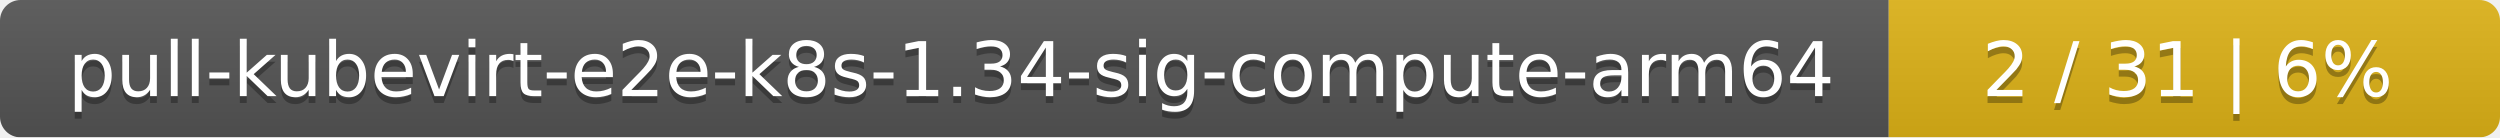
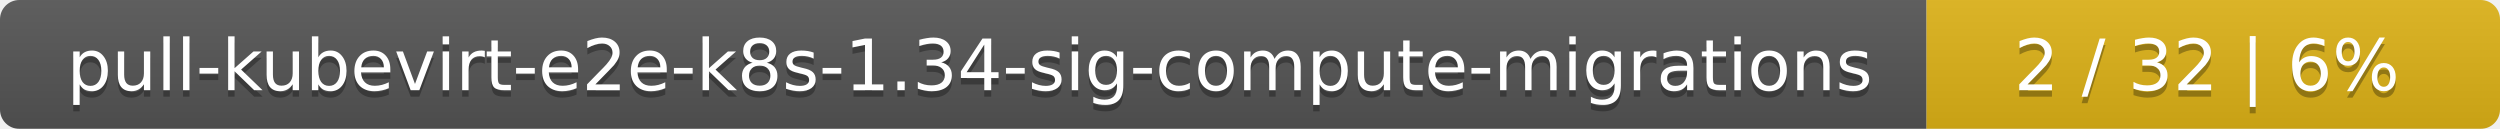
- <svg xmlns="http://www.w3.org/2000/svg" width="364" height="20">
+ <svg xmlns="http://www.w3.org/2000/svg" width="388" height="20">
  <linearGradient id="smooth" x2="0" y2="100%">
    <stop offset="0" stop-color="#bbb" stop-opacity=".1" />
    <stop offset="1" stop-opacity=".1" />
  </linearGradient>
  <mask id="round">
-     <rect width="364" height="20" rx="3" fill="#fff" />
+     <rect width="388" height="20" rx="3" fill="#fff" />
  </mask>
  <g mask="url(#round)">
-     <rect width="275" height="20" fill="#555" />
-     <rect x="275" width="89" height="20" fill="#dfb317" />
-     <rect width="364" height="20" fill="url(#smooth)" />
+     <rect width="299" height="20" fill="#555" />
+     <rect x="299" width="89" height="20" fill="#dfb317" />
+     <rect width="388" height="20" fill="url(#smooth)" />
  </g>
  <g fill="#fff" text-anchor="middle" font-family="DejaVu Sans,Verdana,Geneva,sans-serif" font-size="11">
-     <text x="138.5" y="15" fill="#010101" fill-opacity=".3">pull-kubevirt-e2e-k8s-1.34-sig-compute-arm64</text>
-     <text x="138.5" y="14">pull-kubevirt-e2e-k8s-1.34-sig-compute-arm64</text>
-     <text x="318.5" y="15" fill="#010101" fill-opacity=".3">2 / 31    |    6%</text>
-     <text x="318.5" y="14">2 / 31    |    6%</text>
+     <text x="150.5" y="15" fill="#010101" fill-opacity=".3">pull-kubevirt-e2e-k8s-1.34-sig-compute-migrations</text>
+     <text x="150.5" y="14">pull-kubevirt-e2e-k8s-1.34-sig-compute-migrations</text>
+     <text x="342.5" y="15" fill="#010101" fill-opacity=".3">2 / 32    |    6%</text>
+     <text x="342.5" y="14">2 / 32    |    6%</text>
  </g>
</svg>
